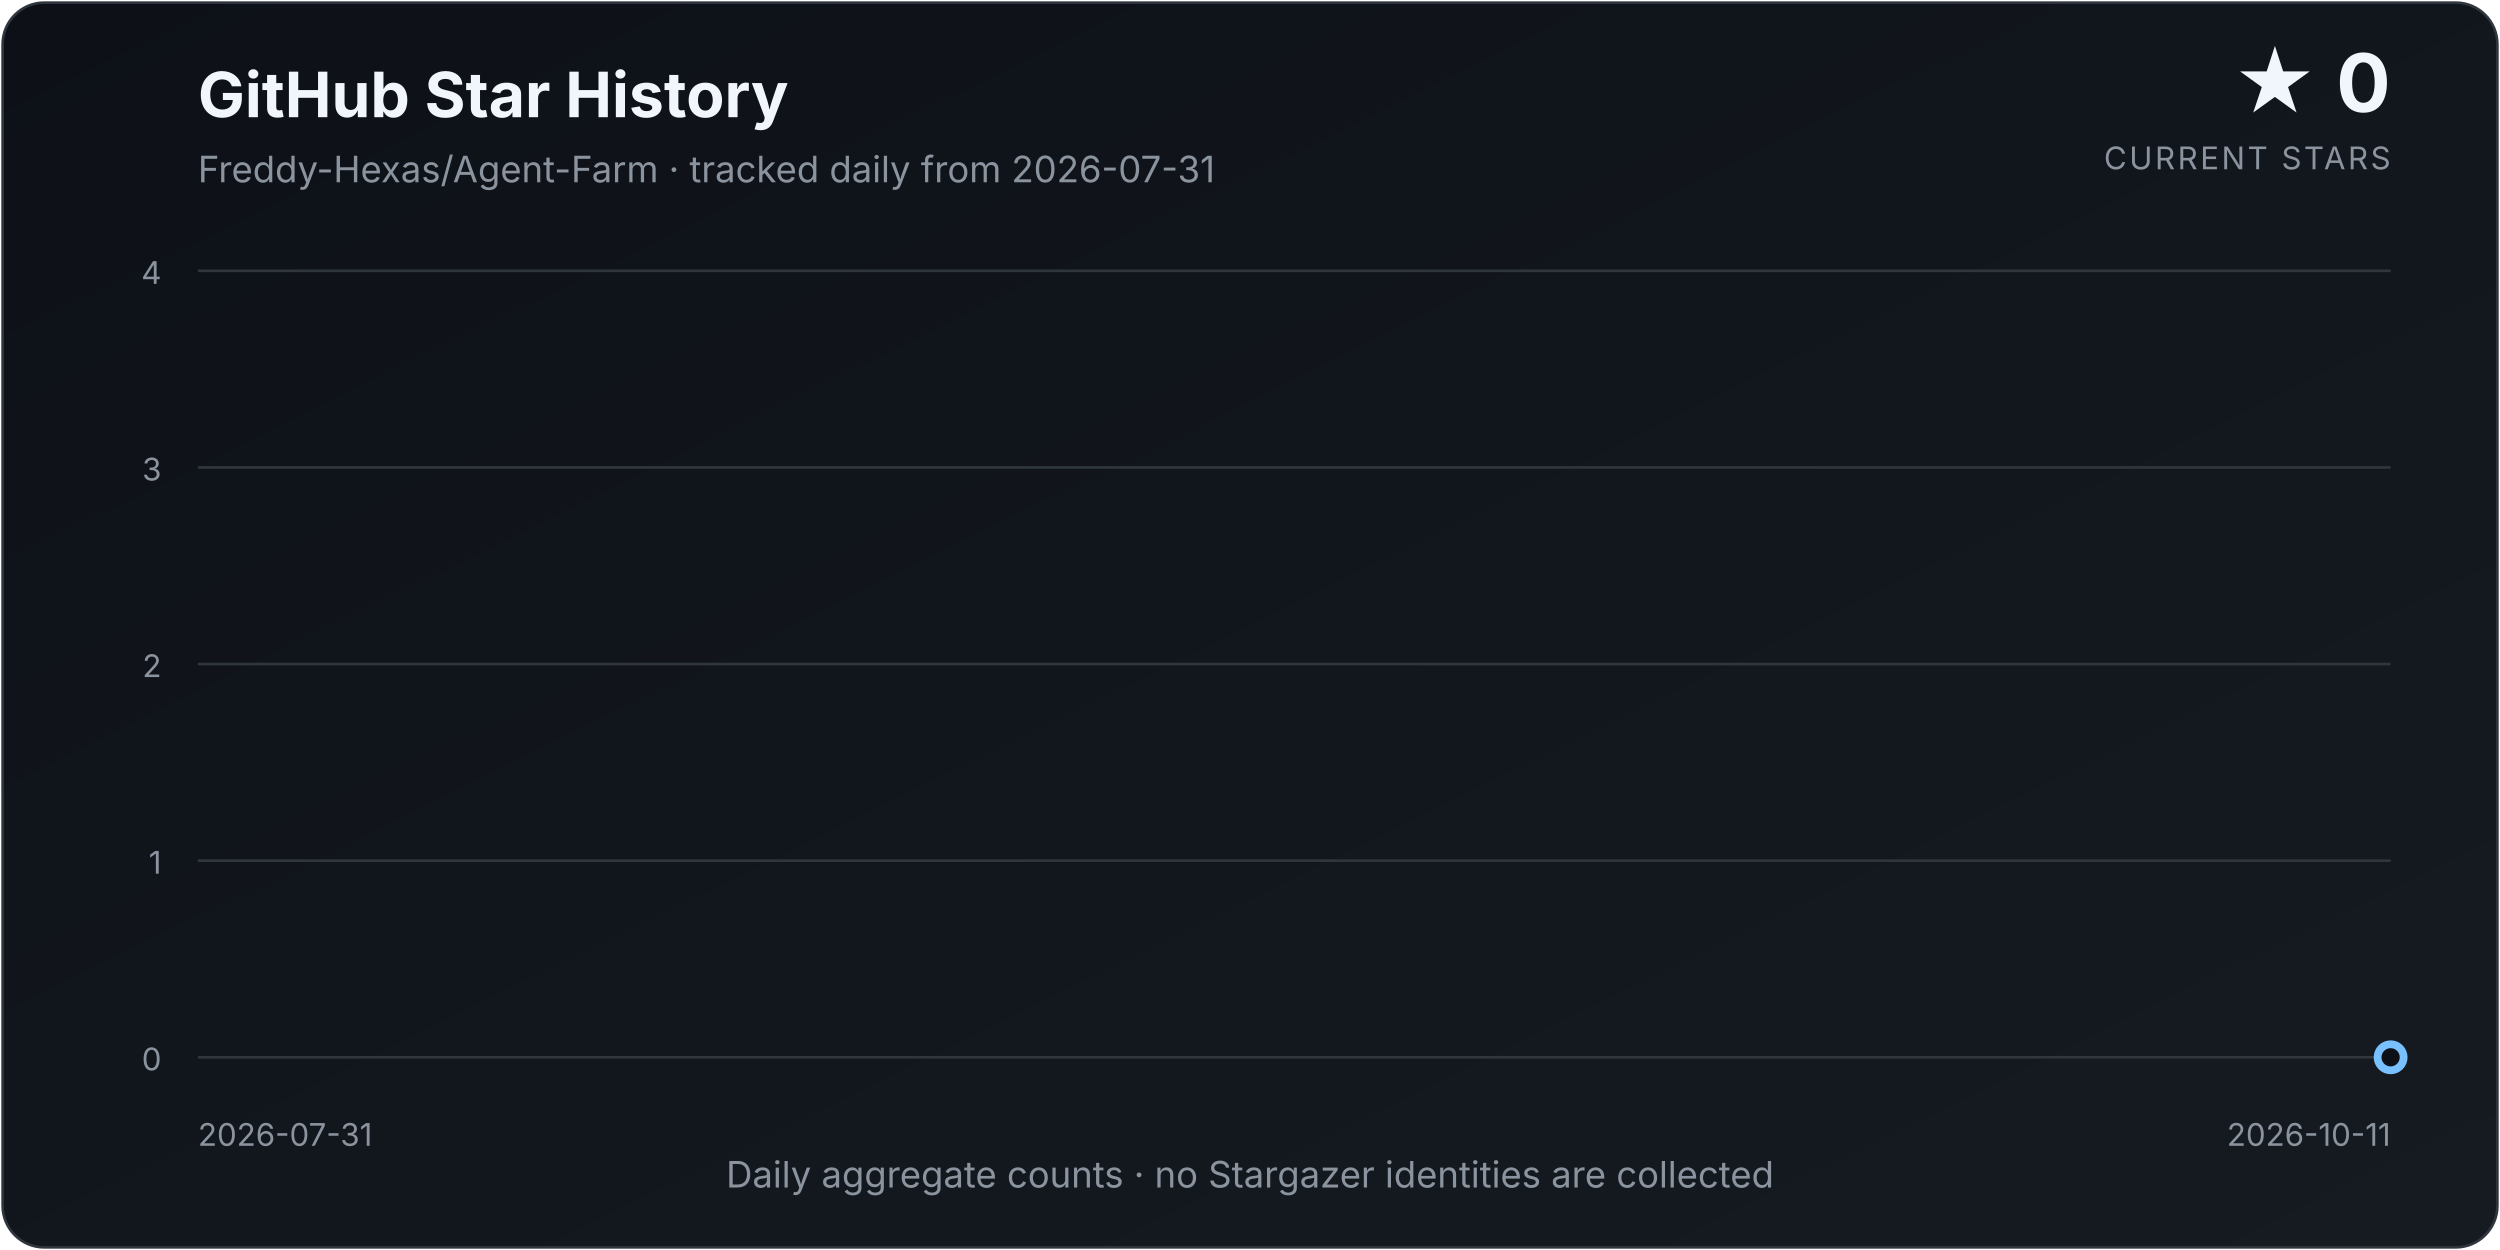
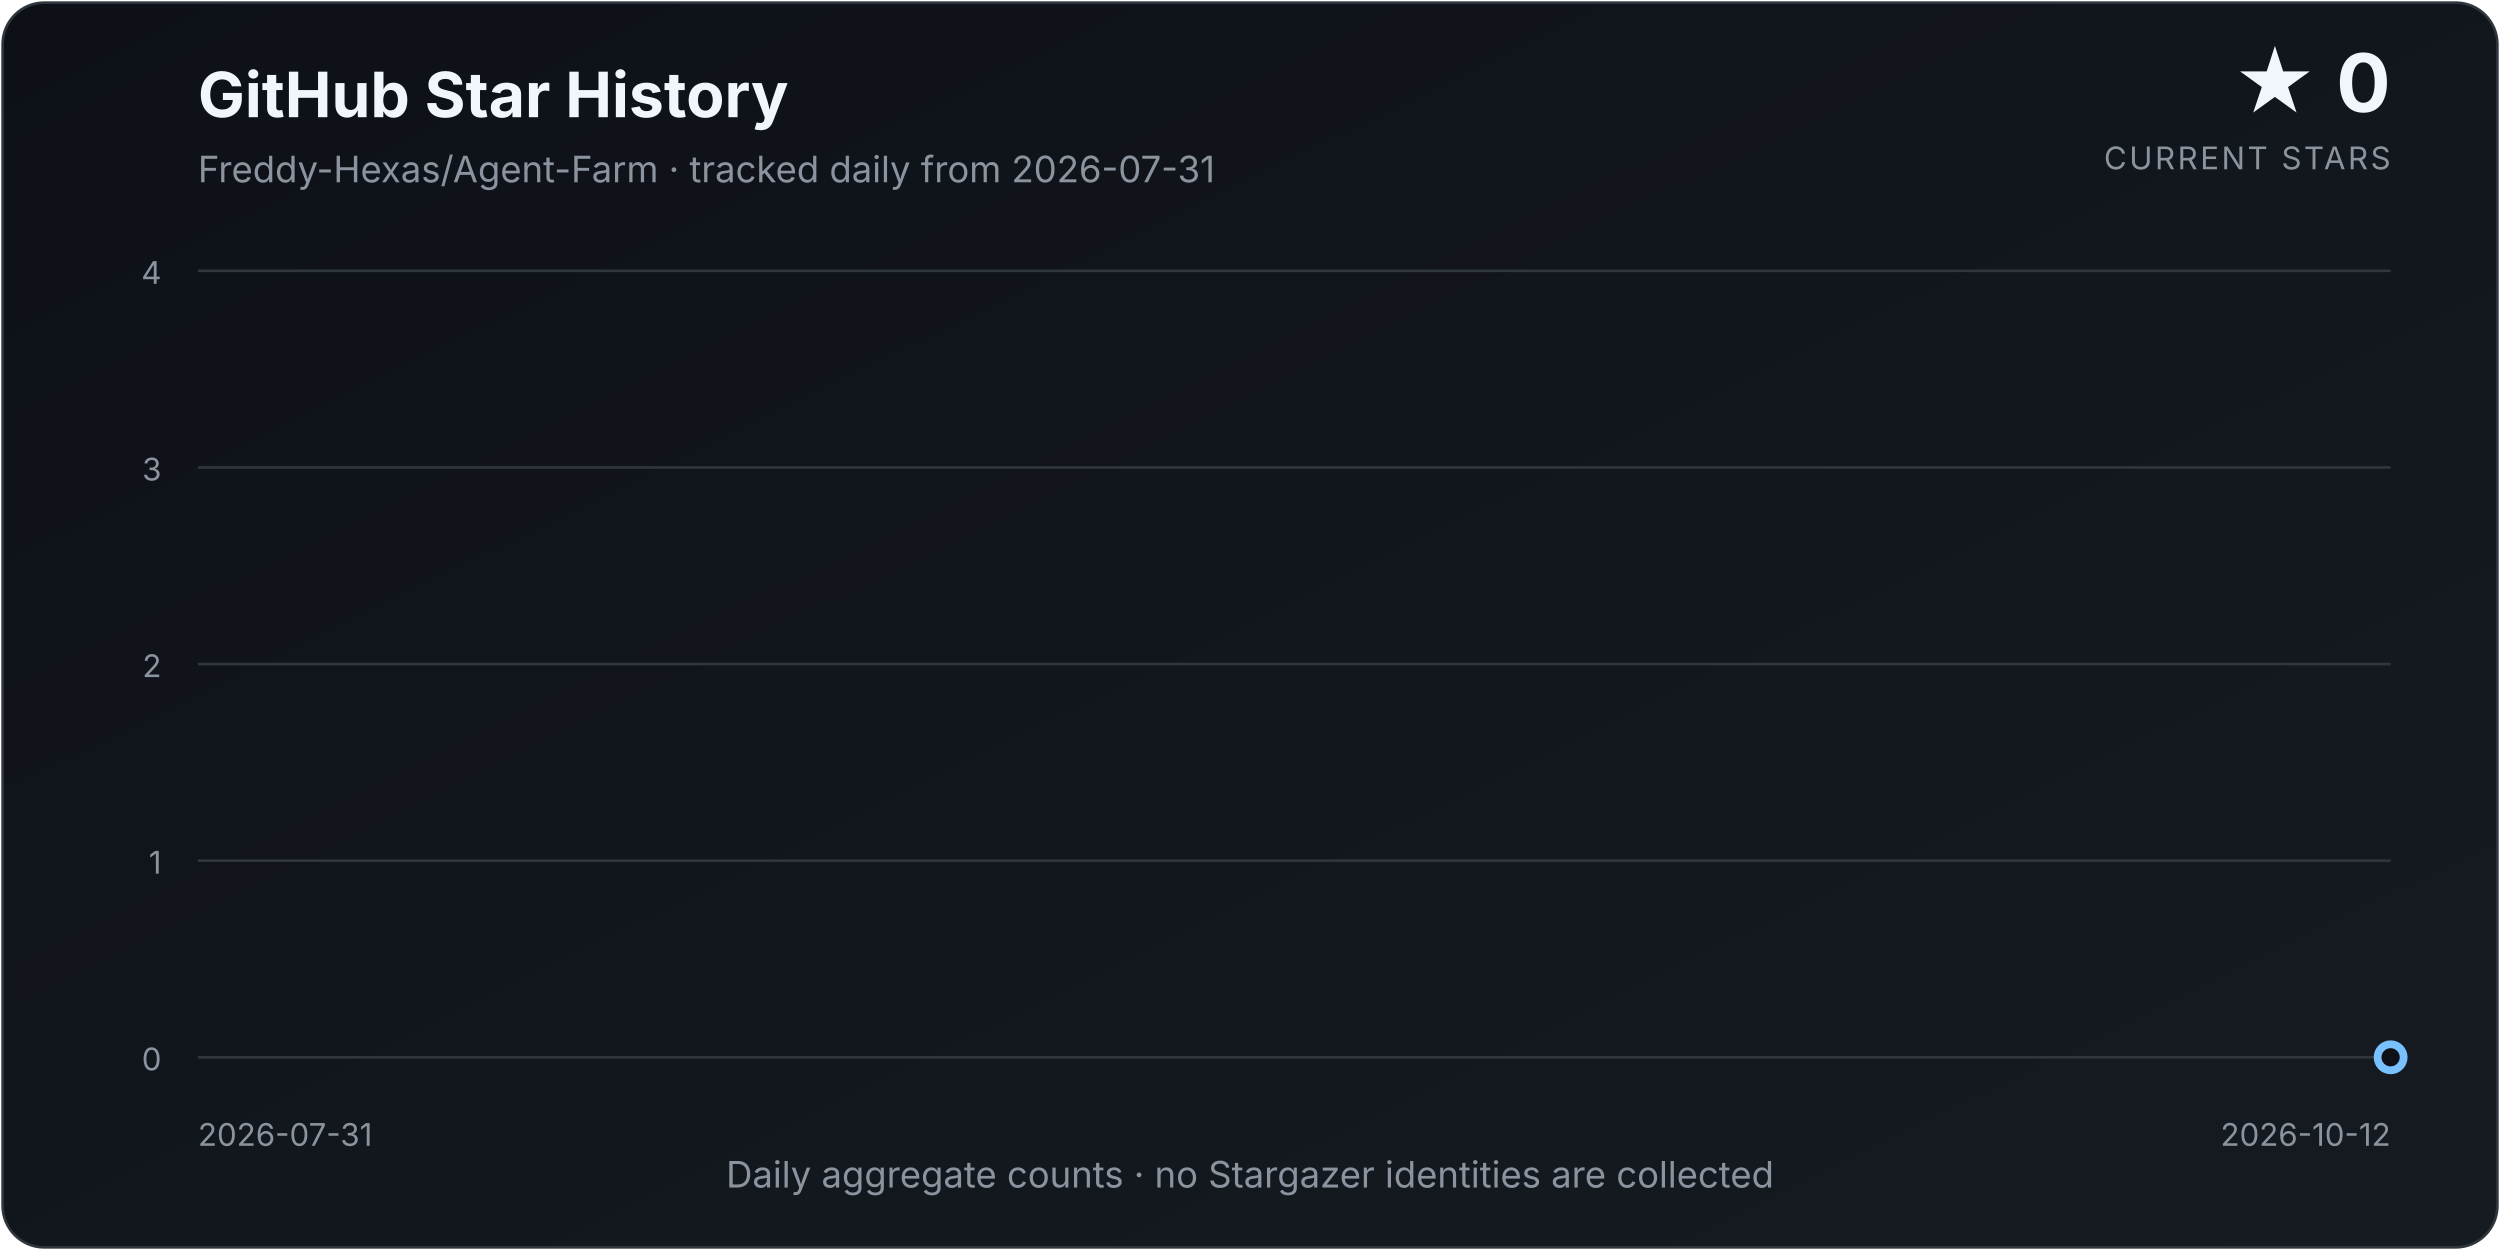
<svg xmlns="http://www.w3.org/2000/svg" width="960" height="480" viewBox="0 0 960 480" role="img" aria-labelledby="title description">
  <defs>
    <linearGradient id="background" x1="0" y1="0" x2="1" y2="1">
      <stop offset="0%" stop-color="#0d1117" />
      <stop offset="100%" stop-color="#161b22" />
    </linearGradient>
    <linearGradient id="area" x1="0" y1="0" x2="0" y2="1">
      <stop offset="0%" stop-color="#58a6ff" stop-opacity="0.34" />
      <stop offset="100%" stop-color="#58a6ff" stop-opacity="0.02" />
    </linearGradient>
    <filter id="glow" x="-30%" y="-30%" width="160%" height="160%">
      <feGaussianBlur stdDeviation="4" result="blur" />
      <feMerge>
        <feMergeNode in="blur" />
        <feMergeNode in="SourceGraphic" />
      </feMerge>
    </filter>
  </defs>
  <style>
    text { font-family: Inter, ui-sans-serif, system-ui, -apple-system, "Segoe UI", sans-serif; }
    .title { fill: #f0f6fc; font-size: 24px; font-weight: 700; }
    .subtitle { fill: #8b949e; font-size: 14px; }
    .count { fill: #f0f6fc; font-size: 31px; font-weight: 750; }
    .count-label { fill: #8b949e; font-size: 12px; letter-spacing: 0.08em; }
    .axis { fill: #8b949e; font-size: 12px; }
    .grid { stroke: #30363d; stroke-width: 1; }
  </style>
  <rect x="1" y="1" width="958" height="478" rx="16" fill="url(#background)" stroke="#30363d" />
  <text x="76" y="45" class="title">GitHub Star History</text>
  <text x="76" y="70" class="subtitle">Freddy-Hexas/Agent-Farm · tracked daily from 2026-07-31</text>
  <text x="918" y="43" class="count" text-anchor="end">★ 0</text>
  <text x="918" y="65" class="count-label" text-anchor="end">CURRENT STARS</text>
  <line x1="76" y1="406.00" x2="918" y2="406.00" class="grid" />
  <text x="62" y="411.00" class="axis" text-anchor="end">0</text>
  <line x1="76" y1="330.50" x2="918" y2="330.50" class="grid" />
  <text x="62" y="335.50" class="axis" text-anchor="end">1</text>
  <line x1="76" y1="255.00" x2="918" y2="255.00" class="grid" />
  <text x="62" y="260.00" class="axis" text-anchor="end">2</text>
  <line x1="76" y1="179.50" x2="918" y2="179.50" class="grid" />
  <text x="62" y="184.50" class="axis" text-anchor="end">3</text>
  <line x1="76" y1="104.00" x2="918" y2="104.00" class="grid" />
  <text x="62" y="109.00" class="axis" text-anchor="end">4</text>
-   <path d="M 76.00 406.00 L 76.00 406.00 L 87.69 406.00 L 99.39 406.00 L 111.08 406.00 L 122.78 406.00 L 134.47 406.00 L 146.17 406.00 L 157.86 406.00 L 169.56 406.00 L 181.25 406.00 L 192.94 406.00 L 204.64 406.00 L 216.33 406.00 L 228.03 406.00 L 239.72 406.00 L 251.42 406.00 L 263.11 406.00 L 274.81 406.00 L 286.50 406.00 L 298.19 406.00 L 309.89 406.00 L 321.58 406.00 L 333.28 406.00 L 344.97 406.00 L 356.67 406.00 L 368.36 406.00 L 380.06 406.00 L 391.75 406.00 L 403.44 406.00 L 415.14 406.00 L 426.83 406.00 L 438.53 406.00 L 450.22 406.00 L 461.92 406.00 L 473.61 406.00 L 485.31 406.00 L 497.00 406.00 L 508.69 406.00 L 520.39 406.00 L 532.08 406.00 L 543.78 406.00 L 555.47 406.00 L 567.17 406.00 L 578.86 406.00 L 590.56 406.00 L 602.25 406.00 L 613.94 406.00 L 625.64 406.00 L 637.33 406.00 L 649.03 406.00 L 660.72 406.00 L 672.42 406.00 L 684.11 406.00 L 695.81 406.00 L 707.50 406.00 L 719.19 406.00 L 730.89 406.00 L 742.58 406.00 L 754.28 406.00 L 765.97 406.00 L 777.67 406.00 L 789.36 406.00 L 801.06 406.00 L 812.75 406.00 L 824.44 406.00 L 836.14 406.00 L 847.83 406.00 L 859.53 406.00 L 871.22 406.00 L 882.92 406.00 L 894.61 406.00 L 906.31 406.00 L 918.00 406.00 L 918.00 406.00 Z" fill="url(#area)" />
-   <path d="M 76.00 406.00 L 87.69 406.00 L 99.39 406.00 L 111.08 406.00 L 122.78 406.00 L 134.47 406.00 L 146.17 406.00 L 157.86 406.00 L 169.56 406.00 L 181.25 406.00 L 192.94 406.00 L 204.64 406.00 L 216.33 406.00 L 228.03 406.00 L 239.72 406.00 L 251.42 406.00 L 263.11 406.00 L 274.81 406.00 L 286.50 406.00 L 298.19 406.00 L 309.89 406.00 L 321.58 406.00 L 333.28 406.00 L 344.97 406.00 L 356.67 406.00 L 368.36 406.00 L 380.06 406.00 L 391.75 406.00 L 403.44 406.00 L 415.14 406.00 L 426.83 406.00 L 438.53 406.00 L 450.22 406.00 L 461.92 406.00 L 473.61 406.00 L 485.31 406.00 L 497.00 406.00 L 508.69 406.00 L 520.39 406.00 L 532.08 406.00 L 543.78 406.00 L 555.47 406.00 L 567.17 406.00 L 578.86 406.00 L 590.56 406.00 L 602.25 406.00 L 613.94 406.00 L 625.64 406.00 L 637.33 406.00 L 649.03 406.00 L 660.72 406.00 L 672.42 406.00 L 684.11 406.00 L 695.81 406.00 L 707.50 406.00 L 719.19 406.00 L 730.89 406.00 L 742.58 406.00 L 754.28 406.00 L 765.97 406.00 L 777.67 406.00 L 789.36 406.00 L 801.06 406.00 L 812.75 406.00 L 824.44 406.00 L 836.14 406.00 L 847.83 406.00 L 859.53 406.00 L 871.22 406.00 L 882.92 406.00 L 894.61 406.00 L 906.31 406.00 L 918.00 406.00" fill="none" stroke="#58a6ff" stroke-width="3.5" stroke-linecap="round" stroke-linejoin="round" filter="url(#glow)" />
+   <path d="M 76.00 406.00 L 76.00 406.00 L 87.53 406.00 L 99.07 406.00 L 110.60 406.00 L 122.14 406.00 L 133.67 406.00 L 145.21 406.00 L 156.74 406.00 L 168.27 406.00 L 179.81 406.00 L 191.34 406.00 L 202.88 406.00 L 214.41 406.00 L 225.95 406.00 L 237.48 406.00 L 249.01 406.00 L 260.55 406.00 L 272.08 406.00 L 283.62 406.00 L 295.15 406.00 L 306.68 406.00 L 318.22 406.00 L 329.75 406.00 L 341.29 406.00 L 352.82 406.00 L 364.36 406.00 L 375.89 406.00 L 387.42 406.00 L 398.96 406.00 L 410.49 406.00 L 422.03 406.00 L 433.56 406.00 L 445.10 406.00 L 456.63 406.00 L 468.16 406.00 L 479.70 406.00 L 491.23 406.00 L 502.77 406.00 L 514.30 406.00 L 525.84 406.00 L 537.37 406.00 L 548.90 406.00 L 560.44 406.00 L 571.97 406.00 L 583.51 406.00 L 595.04 406.00 L 606.58 406.00 L 618.11 406.00 L 629.64 406.00 L 641.18 406.00 L 652.71 406.00 L 664.25 406.00 L 675.78 406.00 L 687.32 406.00 L 698.85 406.00 L 710.38 406.00 L 721.92 406.00 L 733.45 406.00 L 744.99 406.00 L 756.52 406.00 L 768.05 406.00 L 779.59 406.00 L 791.12 406.00 L 802.66 406.00 L 814.19 406.00 L 825.73 406.00 L 837.26 406.00 L 848.79 406.00 L 860.33 406.00 L 871.86 406.00 L 883.40 406.00 L 894.93 406.00 L 906.47 406.00 L 918.00 406.00 L 918.00 406.00 Z" fill="url(#area)" />
+   <path d="M 76.00 406.00 L 87.53 406.00 L 99.07 406.00 L 110.60 406.00 L 122.14 406.00 L 133.67 406.00 L 145.21 406.00 L 156.74 406.00 L 168.27 406.00 L 179.81 406.00 L 191.34 406.00 L 202.88 406.00 L 214.41 406.00 L 225.95 406.00 L 237.48 406.00 L 249.01 406.00 L 260.55 406.00 L 272.08 406.00 L 283.62 406.00 L 295.15 406.00 L 306.68 406.00 L 318.22 406.00 L 329.75 406.00 L 341.29 406.00 L 352.82 406.00 L 364.36 406.00 L 375.89 406.00 L 387.42 406.00 L 398.96 406.00 L 410.49 406.00 L 422.03 406.00 L 433.56 406.00 L 445.10 406.00 L 456.63 406.00 L 468.16 406.00 L 479.70 406.00 L 491.23 406.00 L 502.77 406.00 L 514.30 406.00 L 525.84 406.00 L 537.37 406.00 L 548.90 406.00 L 560.44 406.00 L 571.97 406.00 L 583.51 406.00 L 595.04 406.00 L 606.58 406.00 L 618.11 406.00 L 629.64 406.00 L 641.18 406.00 L 652.71 406.00 L 664.25 406.00 L 675.78 406.00 L 687.32 406.00 L 698.85 406.00 L 710.38 406.00 L 721.92 406.00 L 733.45 406.00 L 744.99 406.00 L 756.52 406.00 L 768.05 406.00 L 779.59 406.00 L 791.12 406.00 L 802.66 406.00 L 814.19 406.00 L 825.73 406.00 L 837.26 406.00 L 848.79 406.00 L 860.33 406.00 L 871.86 406.00 L 883.40 406.00 L 894.93 406.00 L 906.47 406.00 L 918.00 406.00" fill="none" stroke="#58a6ff" stroke-width="3.5" stroke-linecap="round" stroke-linejoin="round" filter="url(#glow)" />
  <circle cx="918.00" cy="406.00" r="5" fill="#0d1117" stroke="#79c0ff" stroke-width="3" />
  <text x="76" y="440" class="axis" text-anchor="start">2026-07-31</text>
-   <text x="918" y="440" class="axis" text-anchor="end">2026-10-11</text>
+   <text x="918" y="440" class="axis" text-anchor="end">2026-10-12</text>
  <text x="480.0" y="456" class="subtitle" text-anchor="middle">Daily aggregate counts · no Stargazer identities are collected</text>
</svg>
